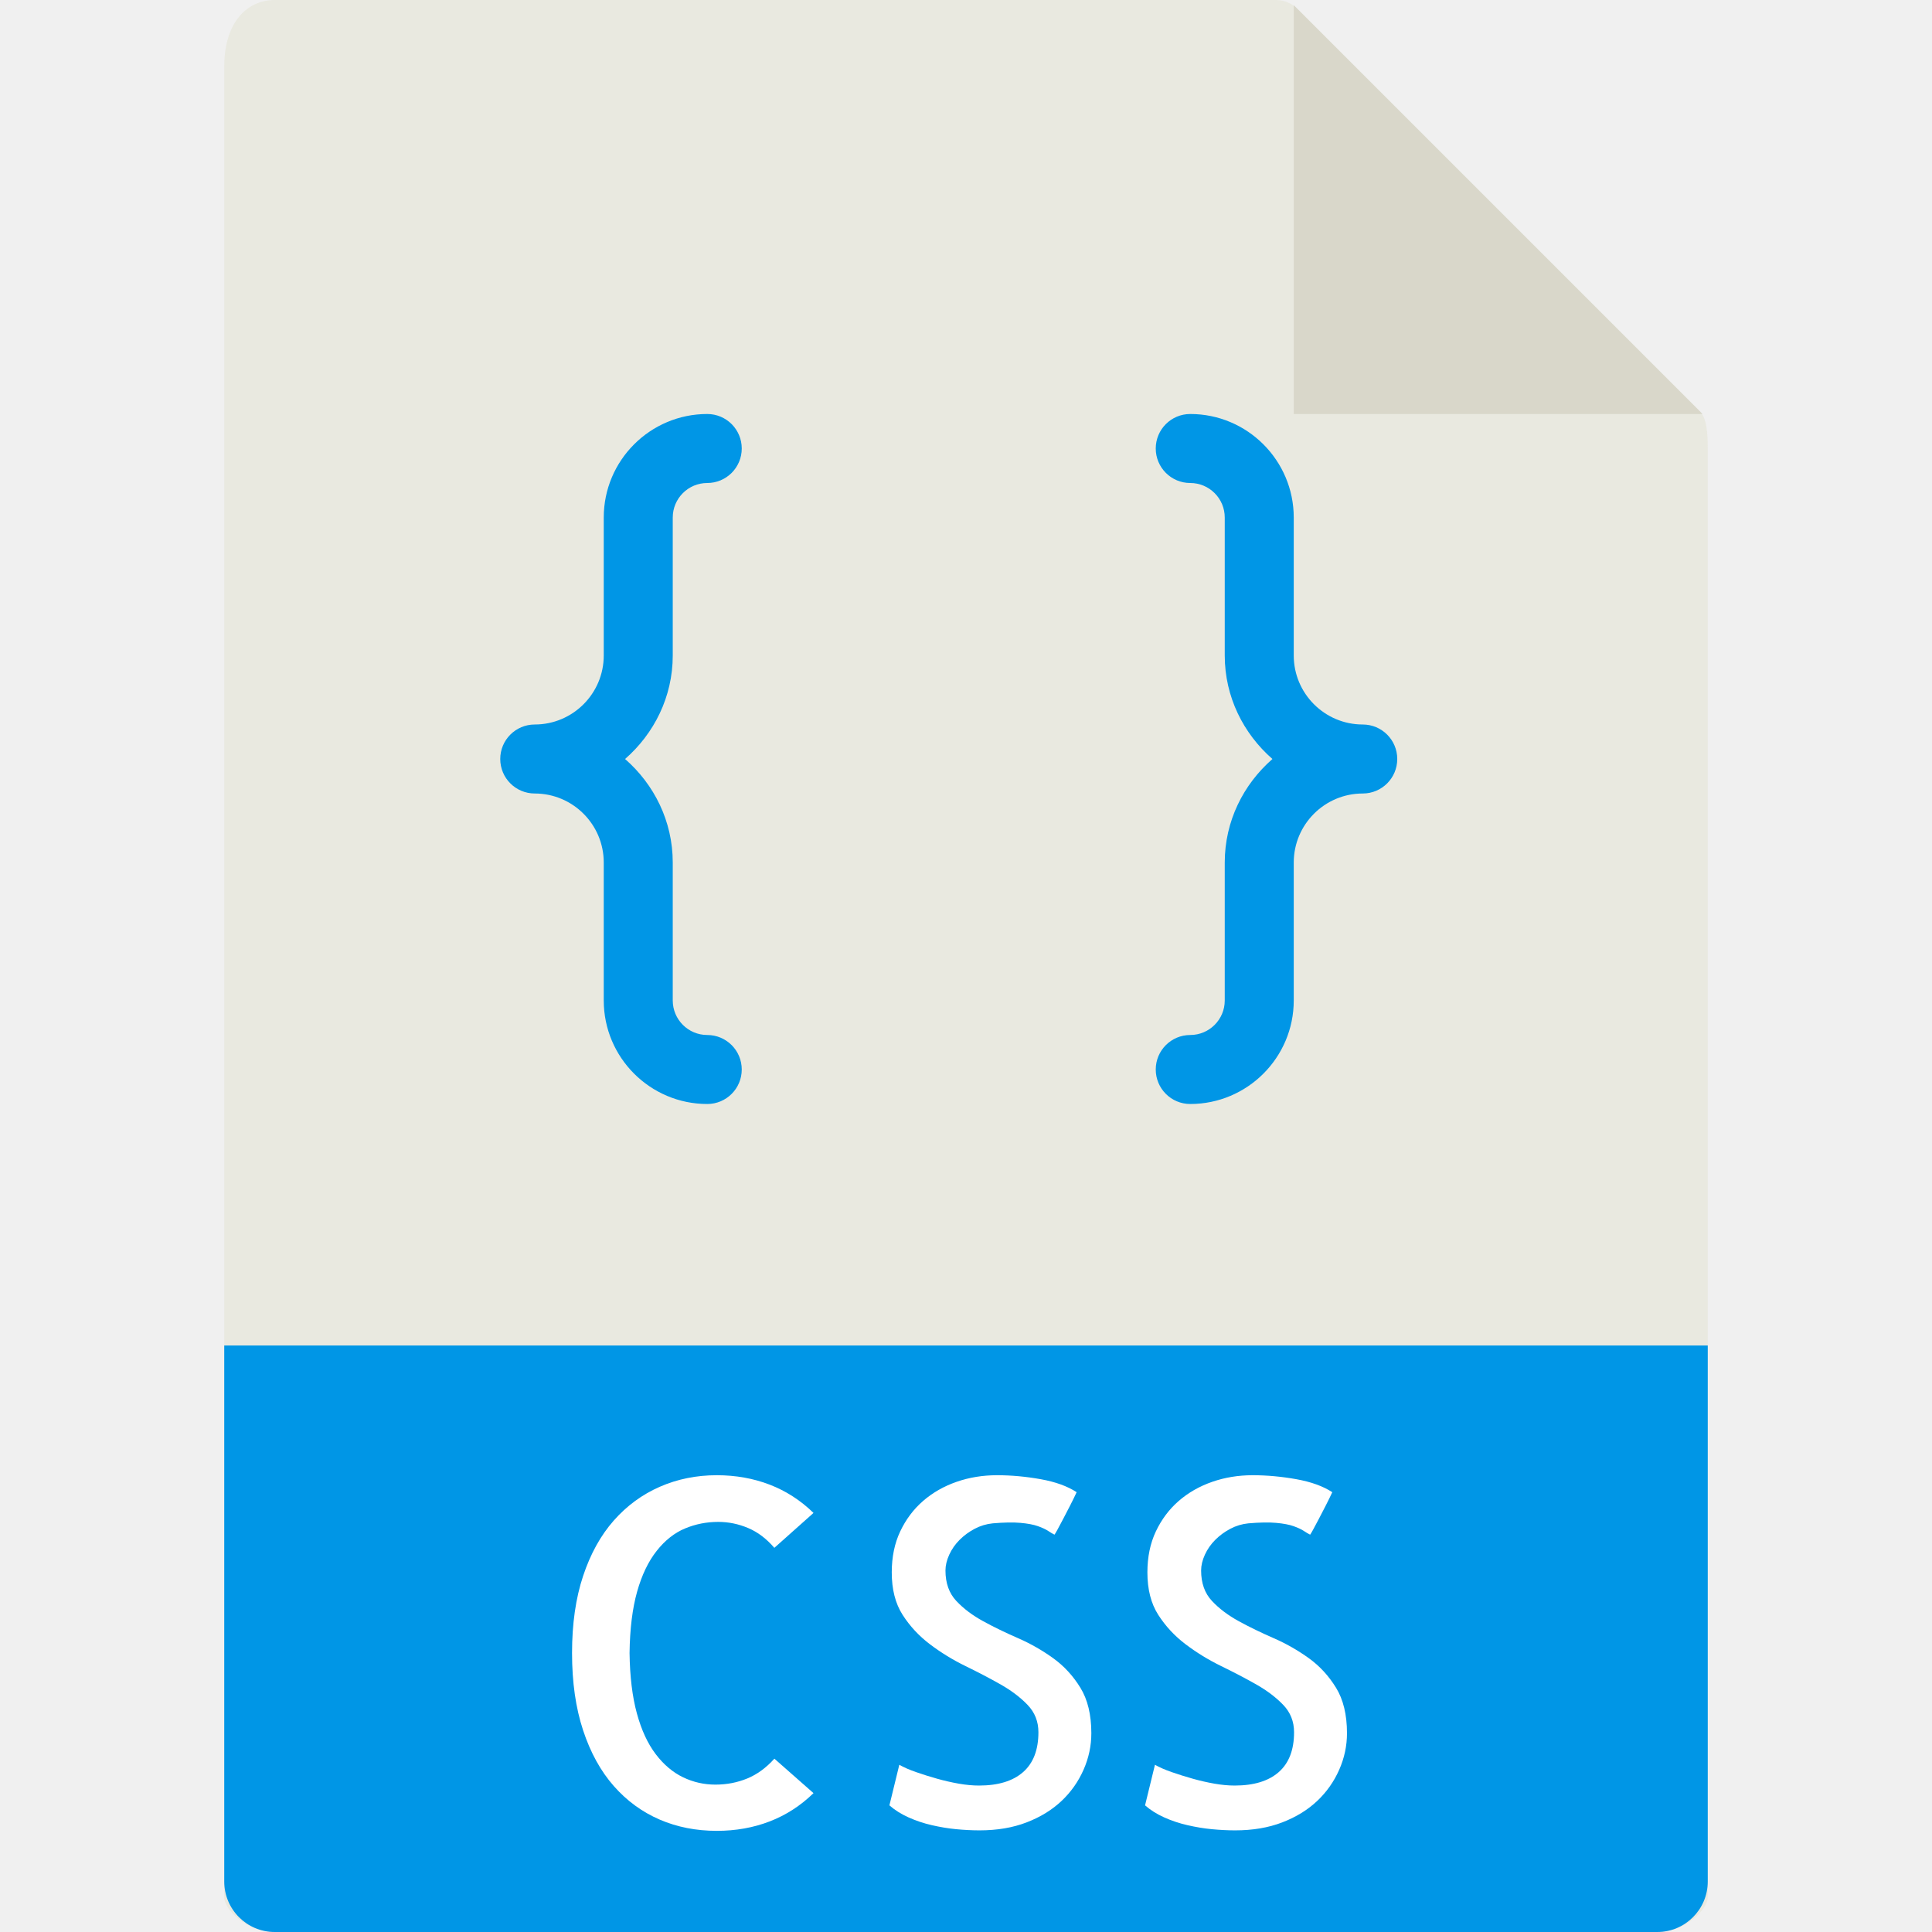
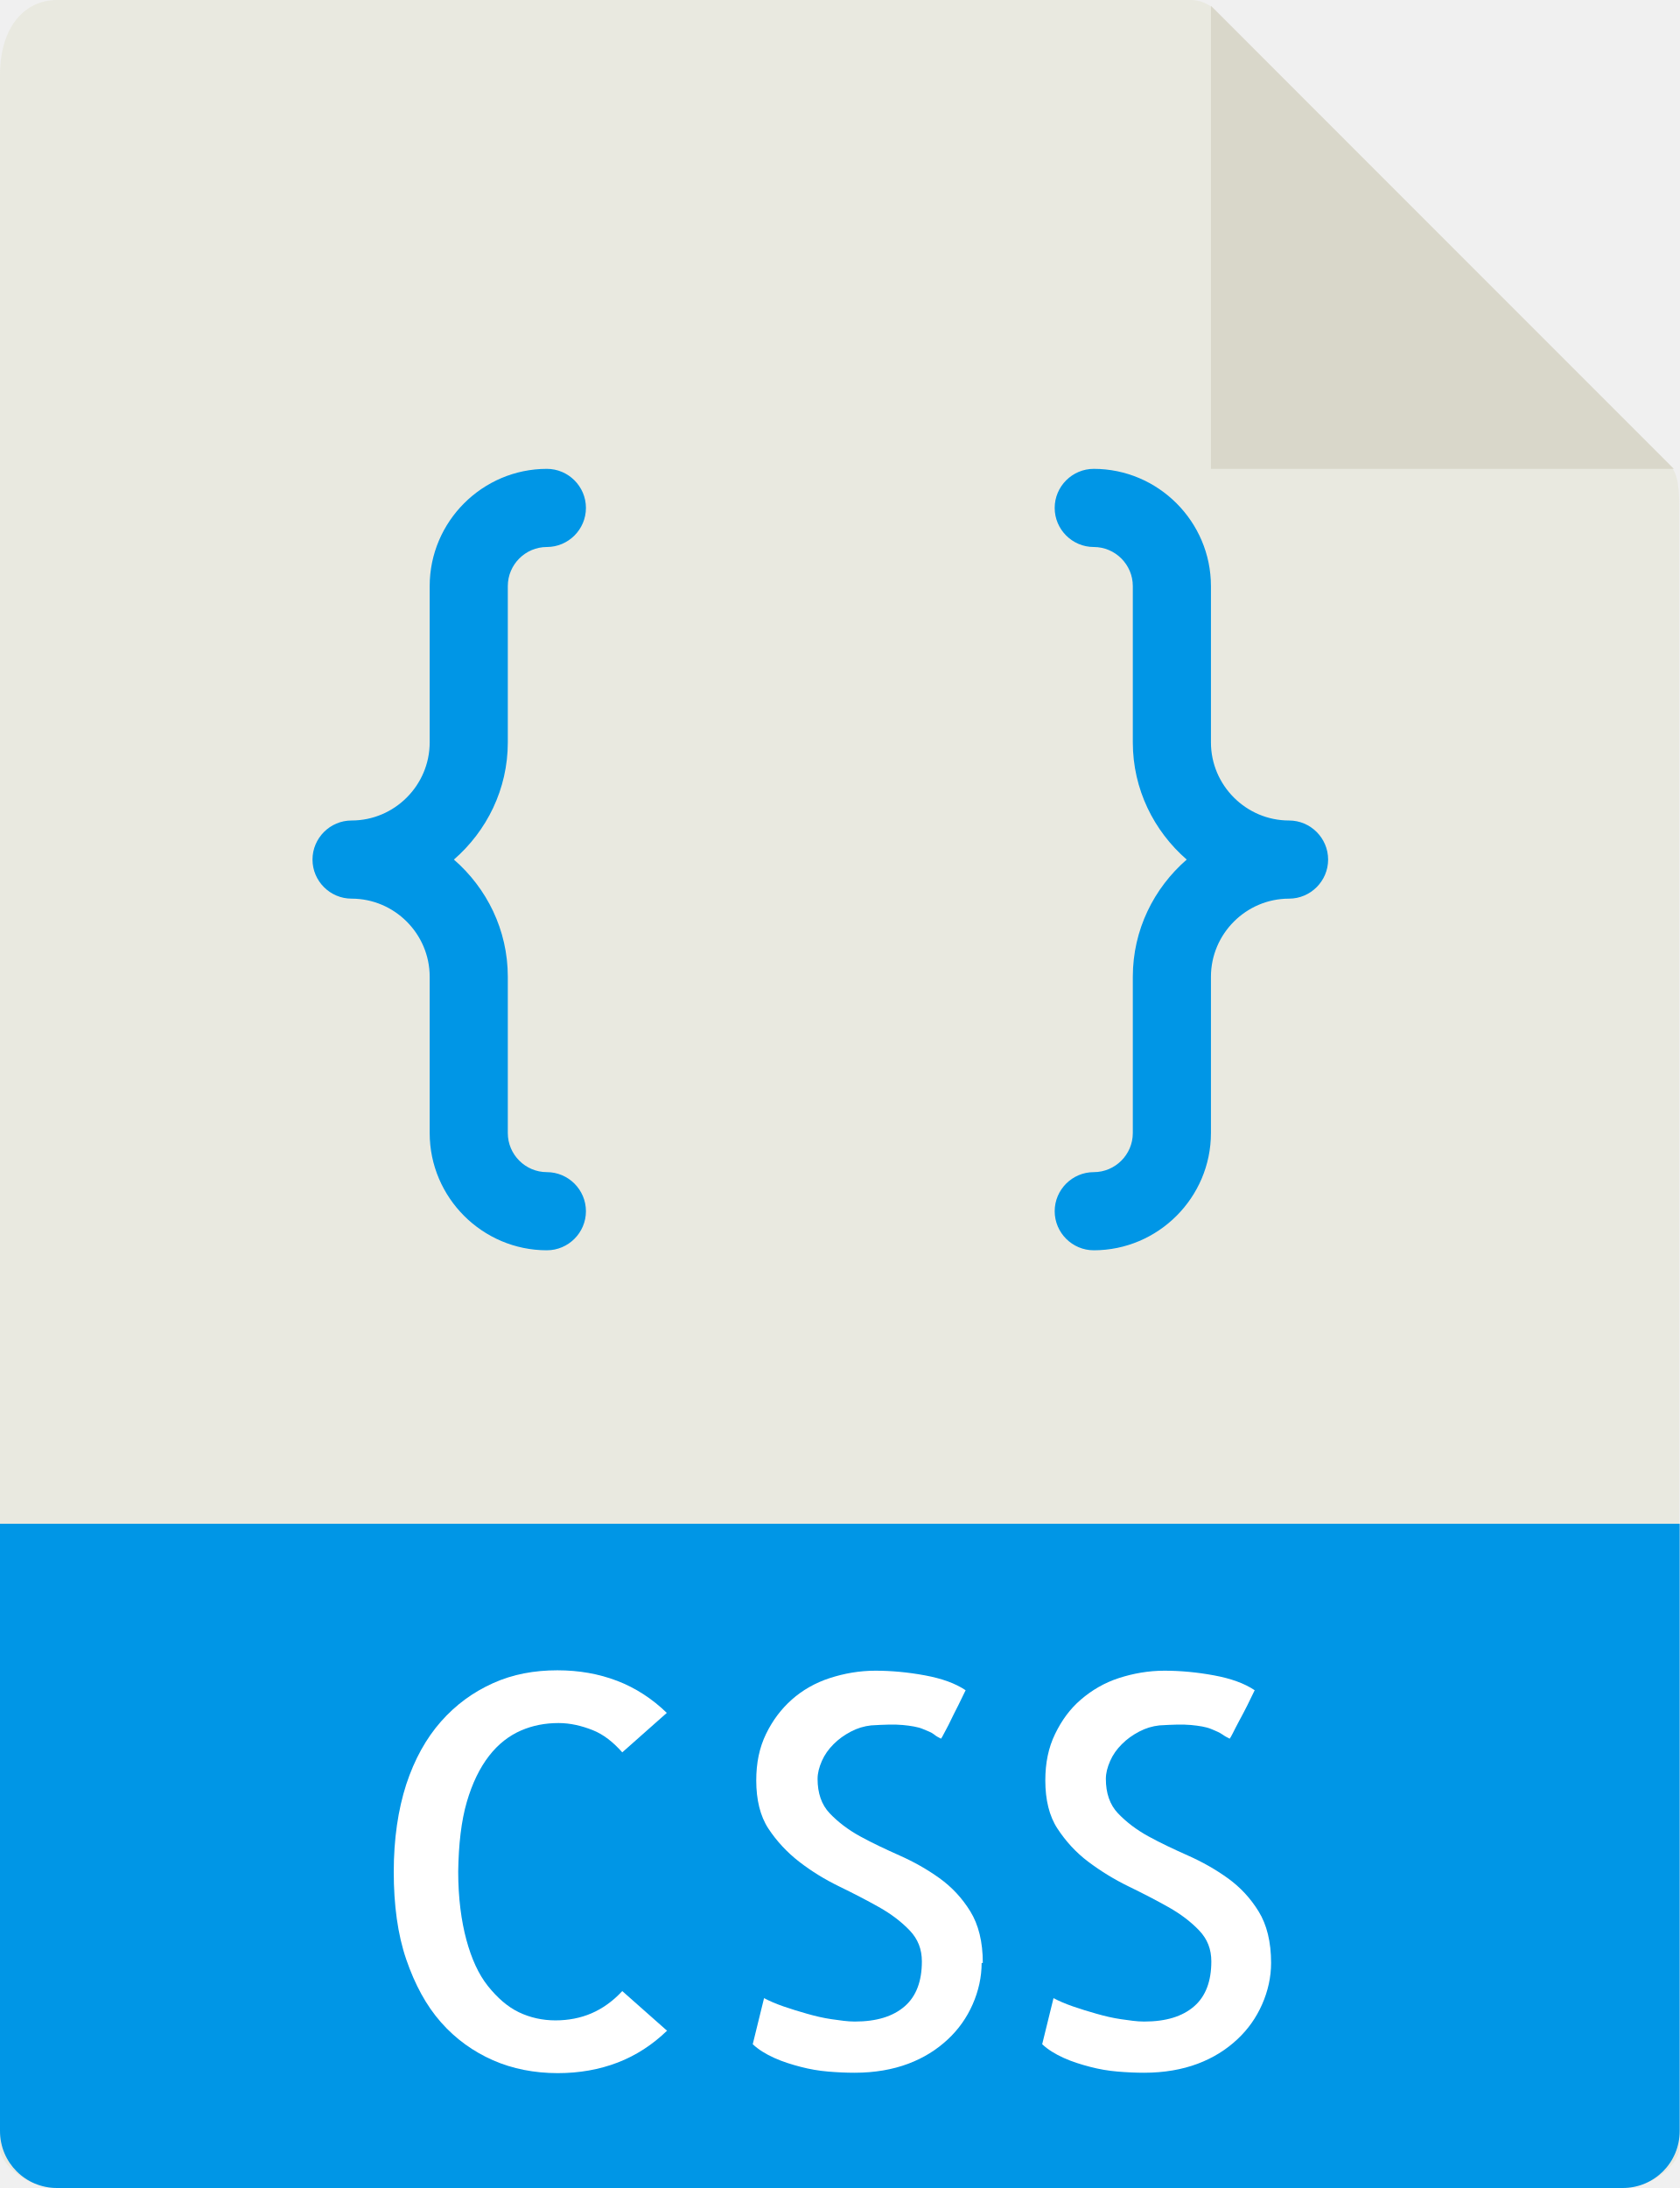
- <svg xmlns="http://www.w3.org/2000/svg" version="1.1" id="Capa_1" viewBox="0 0 56 56" xml:space="preserve">
+ <svg xmlns="http://www.w3.org/2000/svg" id="a" data-name="Capa 1" viewBox="0 0 43 56">
+   <path d="M30.49,0H1.46C.66,0,0,.65,0,1.93v53.07c0,.35.65,1,1.46,1h40.07c.81,0,1.46-.65,1.46-1V12.98c0-.7-.09-.92-.26-1.09L31.11.26c-.16-.16-.39-.26-.62-.26Z" fill="#e9e9e0" />
+   <polygon points="31 .15 31 12 42.85 12 31 .15" fill="#d9d7ca" />
+   <path d="M41.54,56H1.46c-.81,0-1.46-.65-1.46-1.46v-15.54h43v15.54c0,.81-.65,1.46-1.46,1.46Z" fill="#0096e6" />
  <g>
-     <path style="fill:#E9E9E0;" d="M36.985,0H7.963C7.155,0,6.5,0.655,6.5,1.926V55c0,0.345,0.655,1,1.463,1h40.074   c0.808,0,1.463-0.655,1.463-1V12.978c0-0.696-0.093-0.92-0.257-1.085L37.607,0.257C37.442,0.093,37.218,0,36.985,0z" />
-     <polygon style="fill:#D9D7CA;" points="37.5,0.151 37.5,12 49.349,12  " />
-     <path style="fill:#0096E6;" d="M48.037,56H7.963C7.155,56,6.5,55.345,6.5,54.537V39h43v15.537C49.5,55.345,48.845,56,48.037,56z" />
-     <g>
-       <path style="fill:#FFFFFF;" d="M23.58,51.975c-0.374,0.364-0.798,0.638-1.271,0.82s-0.984,0.273-1.531,0.273    c-0.602,0-1.155-0.109-1.661-0.328s-0.948-0.542-1.326-0.971s-0.675-0.966-0.889-1.613c-0.214-0.647-0.321-1.395-0.321-2.242    s0.107-1.593,0.321-2.235c0.214-0.643,0.511-1.178,0.889-1.606s0.822-0.754,1.333-0.978s1.062-0.335,1.654-0.335    c0.547,0,1.058,0.091,1.531,0.273s0.897,0.456,1.271,0.82l-1.135,1.012c-0.228-0.265-0.48-0.456-0.759-0.574    s-0.567-0.178-0.868-0.178c-0.337,0-0.658,0.063-0.964,0.191s-0.579,0.344-0.82,0.649s-0.431,0.699-0.567,1.183    s-0.21,1.075-0.219,1.777c0.009,0.684,0.08,1.267,0.212,1.75s0.314,0.877,0.547,1.183s0.497,0.528,0.793,0.67    s0.608,0.212,0.937,0.212s0.636-0.06,0.923-0.178s0.549-0.31,0.786-0.574L23.58,51.975z" />
-       <path style="fill:#FFFFFF;" d="M31.633,50.238c0,0.364-0.075,0.718-0.226,1.06s-0.362,0.643-0.636,0.902s-0.61,0.467-1.012,0.622    s-0.856,0.232-1.367,0.232c-0.219,0-0.444-0.012-0.677-0.034s-0.467-0.062-0.704-0.116s-0.463-0.13-0.677-0.226    s-0.398-0.212-0.554-0.349l0.287-1.176c0.128,0.073,0.289,0.144,0.485,0.212s0.398,0.132,0.608,0.191s0.419,0.107,0.629,0.144    s0.405,0.055,0.588,0.055c0.556,0,0.982-0.13,1.278-0.39s0.444-0.645,0.444-1.155c0-0.31-0.104-0.574-0.314-0.793    s-0.472-0.417-0.786-0.595s-0.654-0.355-1.019-0.533s-0.706-0.388-1.025-0.629s-0.583-0.526-0.793-0.854s-0.314-0.738-0.314-1.23    c0-0.446,0.082-0.843,0.246-1.189s0.385-0.641,0.663-0.882s0.602-0.426,0.971-0.554s0.759-0.191,1.169-0.191    c0.419,0,0.843,0.039,1.271,0.116s0.774,0.203,1.039,0.376c-0.055,0.118-0.118,0.248-0.191,0.39s-0.142,0.273-0.205,0.396    c-0.063,0.123-0.118,0.226-0.164,0.308s-0.073,0.128-0.082,0.137c-0.055-0.027-0.116-0.063-0.185-0.109s-0.166-0.091-0.294-0.137    s-0.296-0.077-0.506-0.096s-0.479-0.014-0.807,0.014c-0.183,0.019-0.355,0.07-0.52,0.157s-0.31,0.193-0.438,0.321    s-0.228,0.271-0.301,0.431s-0.109,0.313-0.109,0.458c0,0.364,0.104,0.658,0.314,0.882s0.47,0.419,0.779,0.588    s0.647,0.333,1.012,0.492s0.704,0.354,1.019,0.581s0.576,0.513,0.786,0.854S31.633,49.7,31.633,50.238z" />
-       <path style="fill:#FFFFFF;" d="M39.043,50.238c0,0.364-0.075,0.718-0.226,1.06s-0.362,0.643-0.636,0.902s-0.61,0.467-1.012,0.622    s-0.856,0.232-1.367,0.232c-0.219,0-0.444-0.012-0.677-0.034s-0.467-0.062-0.704-0.116s-0.463-0.13-0.677-0.226    s-0.398-0.212-0.554-0.349l0.287-1.176c0.128,0.073,0.289,0.144,0.485,0.212s0.398,0.132,0.608,0.191s0.419,0.107,0.629,0.144    s0.405,0.055,0.588,0.055c0.556,0,0.982-0.13,1.278-0.39s0.444-0.645,0.444-1.155c0-0.31-0.104-0.574-0.314-0.793    s-0.472-0.417-0.786-0.595s-0.654-0.355-1.019-0.533s-0.706-0.388-1.025-0.629s-0.583-0.526-0.793-0.854s-0.314-0.738-0.314-1.23    c0-0.446,0.082-0.843,0.246-1.189s0.385-0.641,0.663-0.882s0.602-0.426,0.971-0.554s0.759-0.191,1.169-0.191    c0.419,0,0.843,0.039,1.271,0.116s0.774,0.203,1.039,0.376c-0.055,0.118-0.118,0.248-0.191,0.39s-0.142,0.273-0.205,0.396    s-0.118,0.226-0.164,0.308s-0.073,0.128-0.082,0.137c-0.055-0.027-0.116-0.063-0.185-0.109s-0.166-0.091-0.294-0.137    s-0.296-0.077-0.506-0.096s-0.479-0.014-0.807,0.014c-0.183,0.019-0.355,0.07-0.52,0.157s-0.31,0.193-0.438,0.321    s-0.228,0.271-0.301,0.431s-0.109,0.313-0.109,0.458c0,0.364,0.104,0.658,0.314,0.882s0.47,0.419,0.779,0.588    s0.647,0.333,1.012,0.492s0.704,0.354,1.019,0.581s0.576,0.513,0.786,0.854S39.043,49.7,39.043,50.238z" />
-     </g>
-     <g>
-       <path style="fill:#0096E6;" d="M19.5,19v-4c0-0.551,0.448-1,1-1c0.553,0,1-0.448,1-1s-0.447-1-1-1c-1.654,0-3,1.346-3,3v4    c0,1.103-0.897,2-2,2c-0.553,0-1,0.448-1,1s0.447,1,1,1c1.103,0,2,0.897,2,2v4c0,1.654,1.346,3,3,3c0.553,0,1-0.448,1-1    s-0.447-1-1-1c-0.552,0-1-0.449-1-1v-4c0-1.2-0.542-2.266-1.382-3C18.958,21.266,19.5,20.2,19.5,19z" />
-       <path style="fill:#0096E6;" d="M39.5,21c-1.103,0-2-0.897-2-2v-4c0-1.654-1.346-3-3-3c-0.553,0-1,0.448-1,1s0.447,1,1,1    c0.552,0,1,0.449,1,1v4c0,1.2,0.542,2.266,1.382,3c-0.84,0.734-1.382,1.8-1.382,3v4c0,0.551-0.448,1-1,1c-0.553,0-1,0.448-1,1    s0.447,1,1,1c1.654,0,3-1.346,3-3v-4c0-1.103,0.897-2,2-2c0.553,0,1-0.448,1-1S40.053,21,39.5,21z" />
-     </g>
+     <path d="M17.08,51.97c-.37.36-.8.64-1.27.82s-.98.27-1.53.27c-.6,0-1.16-.11-1.66-.33s-.95-.54-1.33-.97-.67-.97-.89-1.61-.32-1.4-.32-2.24.11-1.59.32-2.24c.21-.64.51-1.18.89-1.61s.82-.75,1.33-.98,1.06-.33,1.65-.33c.55,0,1.06.09,1.53.27s.9.46,1.27.82l-1.14,1.01c-.23-.26-.48-.46-.76-.57s-.57-.18-.87-.18c-.34,0-.66.06-.96.19s-.58.34-.82.65-.43.7-.57,1.18-.21,1.08-.22,1.78c0,.68.08,1.27.21,1.75s.31.88.55,1.18.5.53.79.67.61.21.94.21.64-.06.92-.18.55-.31.79-.57l1.13,1Z" fill="#fff" />
+     <path d="M25.13,50.24c0,.36-.08.72-.23,1.06s-.36.64-.64.9-.61.47-1.01.62-.86.23-1.37.23c-.22,0-.44-.01-.68-.03s-.47-.06-.7-.12-.46-.13-.68-.23-.4-.21-.55-.35l.29-1.18c.13.07.29.14.49.21s.4.13.61.19.42.11.63.14.41.06.59.06c.56,0,.98-.13,1.28-.39s.44-.65.44-1.15c0-.31-.1-.57-.31-.79s-.47-.42-.79-.6-.65-.35-1.02-.53-.71-.39-1.02-.63-.58-.53-.79-.85-.31-.74-.31-1.23c0-.45.08-.84.25-1.19s.39-.64.66-.88.6-.43.97-.55.76-.19,1.17-.19.84.04,1.27.12.77.2,1.04.38c-.06.12-.12.25-.19.39s-.14.27-.2.4-.12.23-.16.31-.07.13-.08.14c-.06-.03-.12-.06-.18-.11s-.17-.09-.29-.14-.3-.08-.51-.1-.48-.01-.81.01c-.18.02-.35.07-.52.16s-.31.19-.44.32-.23.27-.3.43-.11.31-.11.46c0,.36.1.66.31.88s.47.42.78.59.65.33,1.01.49.7.35,1.02.58.58.51.79.85.32.78.32,1.32Z" fill="#fff" />
+     <path d="M32.54,50.24c0,.36-.08.72-.23,1.06s-.36.64-.64.9-.61.47-1.01.62-.86.23-1.37.23c-.22,0-.44-.01-.68-.03s-.47-.06-.7-.12-.46-.13-.68-.23-.4-.21-.55-.35l.29-1.18c.13.07.29.14.49.21s.4.13.61.19.42.11.63.14.4.06.59.06c.56,0,.98-.13,1.28-.39s.44-.65.44-1.15c0-.31-.1-.57-.31-.79s-.47-.42-.79-.6-.65-.35-1.02-.53-.71-.39-1.03-.63-.58-.53-.79-.85-.31-.74-.31-1.23c0-.45.08-.84.25-1.19s.38-.64.66-.88.6-.43.97-.55.76-.19,1.17-.19.84.04,1.27.12.77.2,1.04.38c-.06.12-.12.25-.19.39s-.14.27-.21.4-.12.23-.16.31-.07.13-.08.14c-.06-.03-.12-.06-.19-.11s-.17-.09-.29-.14-.3-.08-.51-.1-.48-.01-.81.01c-.18.02-.35.07-.52.16s-.31.19-.44.32-.23.27-.3.43-.11.31-.11.46c0,.36.1.66.31.88s.47.42.78.59.65.33,1.01.49.7.35,1.02.58.58.51.79.85.32.78.32,1.32Z" fill="#fff" />
+   </g>
+   <g>
+     <path d="M13,19v-4c0-.55.45-1,1-1s1-.45,1-1-.45-1-1-1c-1.65,0-3,1.35-3,3v4c0,1.1-.9,2-2,2-.55,0-1,.45-1,1s.45,1,1,1c1.1,0,2,.9,2,2v4c0,1.65,1.35,3,3,3,.55,0,1-.45,1-1s-.45-1-1-1-1-.45-1-1v-4c0-1.2-.54-2.27-1.38-3,.84-.73,1.38-1.8,1.38-3Z" fill="#0096e6" />
+     <path d="M33,21c-1.1,0-2-.9-2-2v-4c0-1.65-1.35-3-3-3-.55,0-1,.45-1,1s.45,1,1,1,1,.45,1,1v4c0,1.2.54,2.27,1.38,3-.84.73-1.38,1.8-1.38,3v4c0,.55-.45,1-1,1s-1,.45-1,1,.45,1,1,1c1.65,0,3-1.35,3-3v-4c0-1.1.9-2,2-2,.55,0,1-.45,1-1s-.45-1-1-1Z" fill="#0096e6" />
  </g>
</svg>
